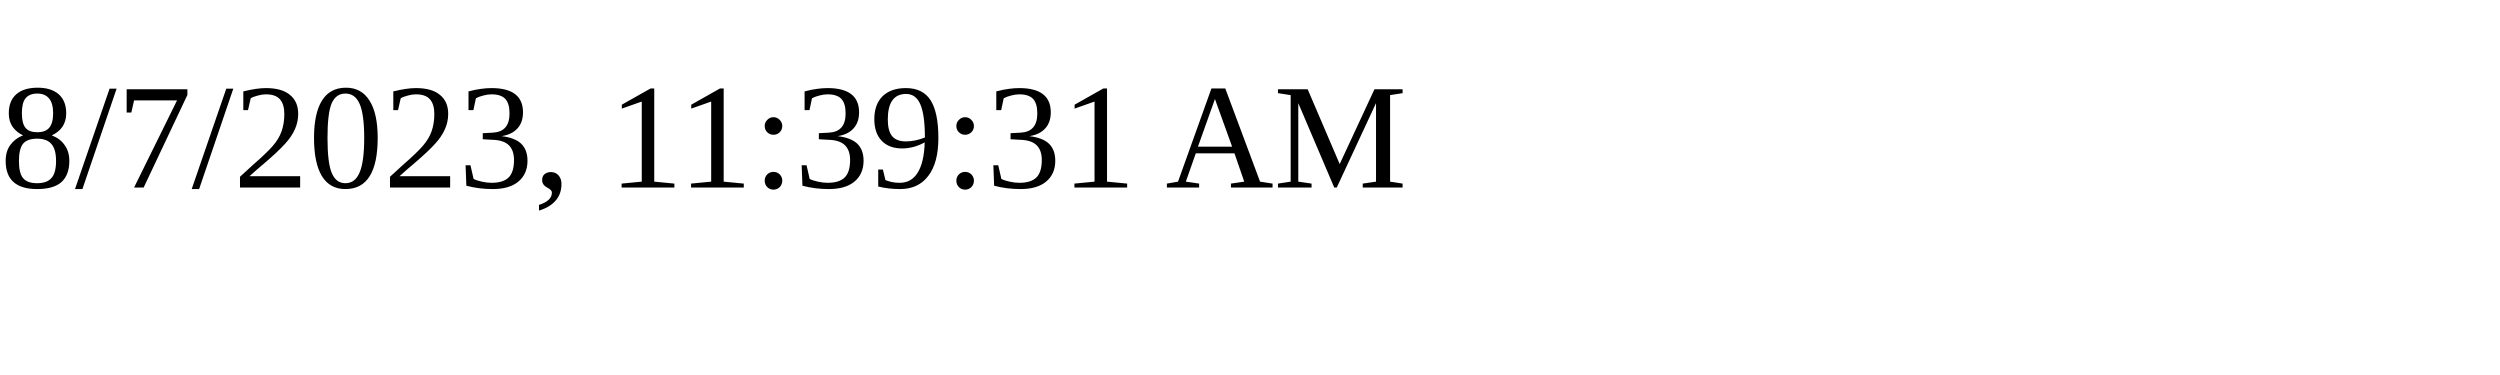
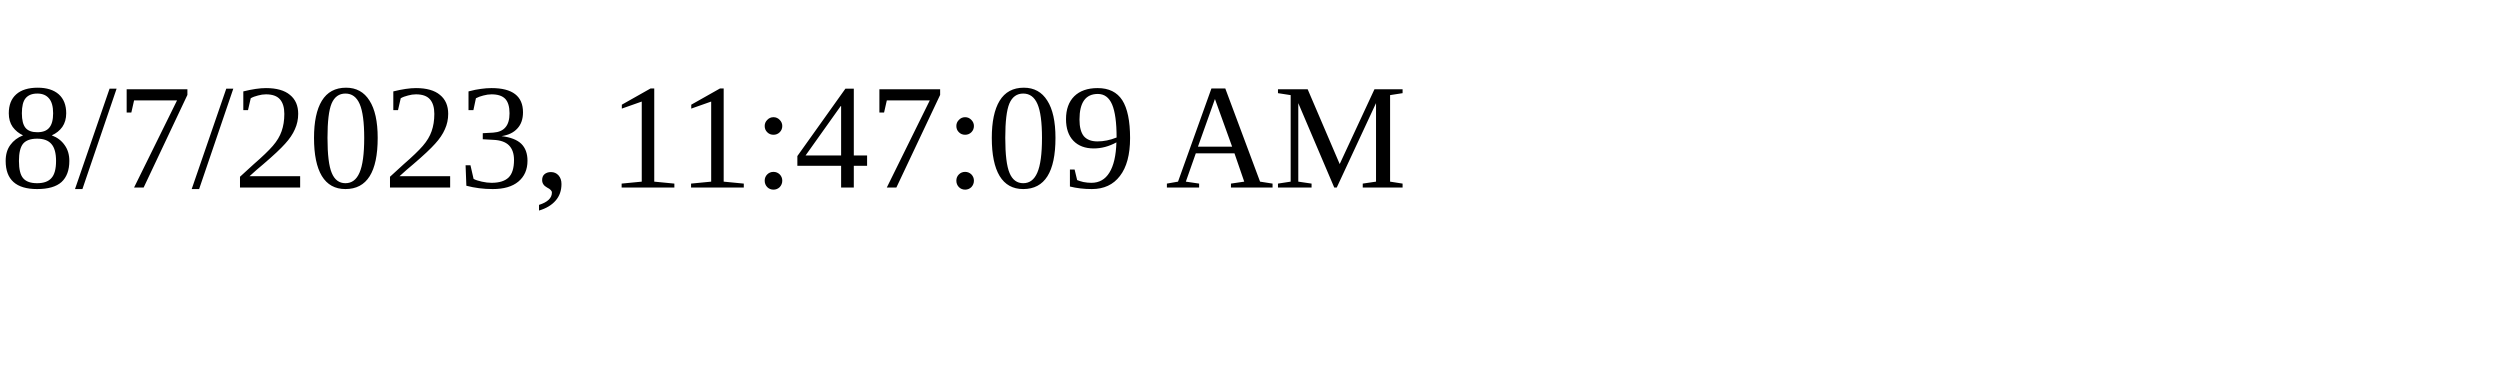
<svg xmlns="http://www.w3.org/2000/svg" height="30" width="200">
-   <text x="0" y="15">8/7/2023, 11:39:31 AM</text>
+   <text x="0" y="15">8/7/2023, 11:47:09 AM</text>
</svg>
